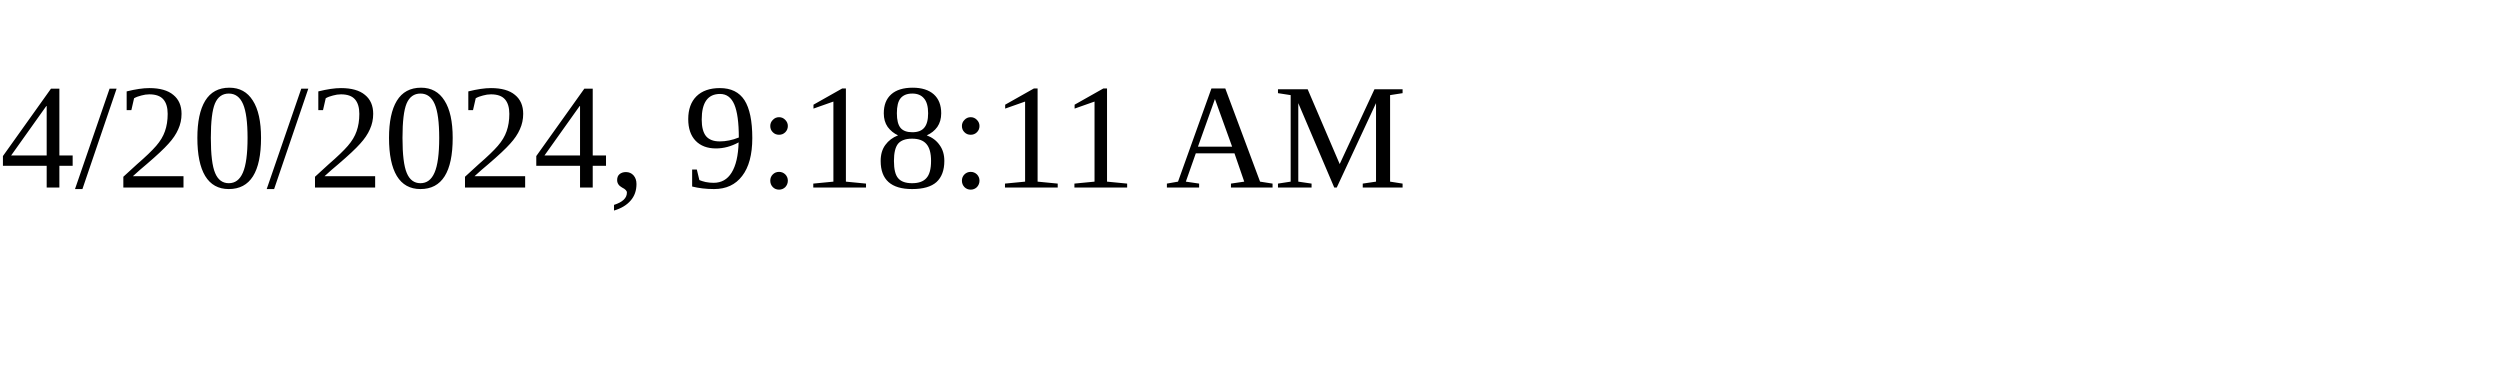
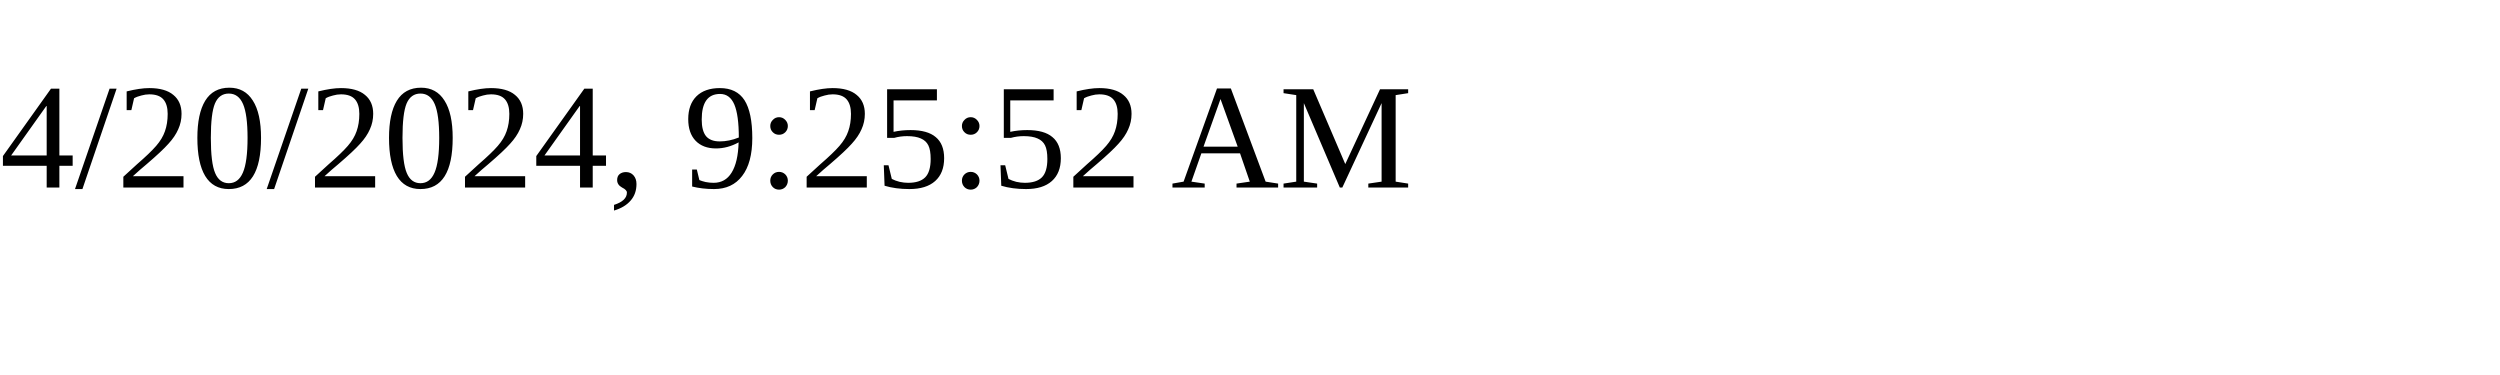
<svg xmlns="http://www.w3.org/2000/svg" height="30" width="200">
-   <text x="0" y="15">4/20/2024, 9:18:11 AM</text>
+   <text x="0" y="15">4/20/2024, 9:25:52 AM</text>
</svg>
